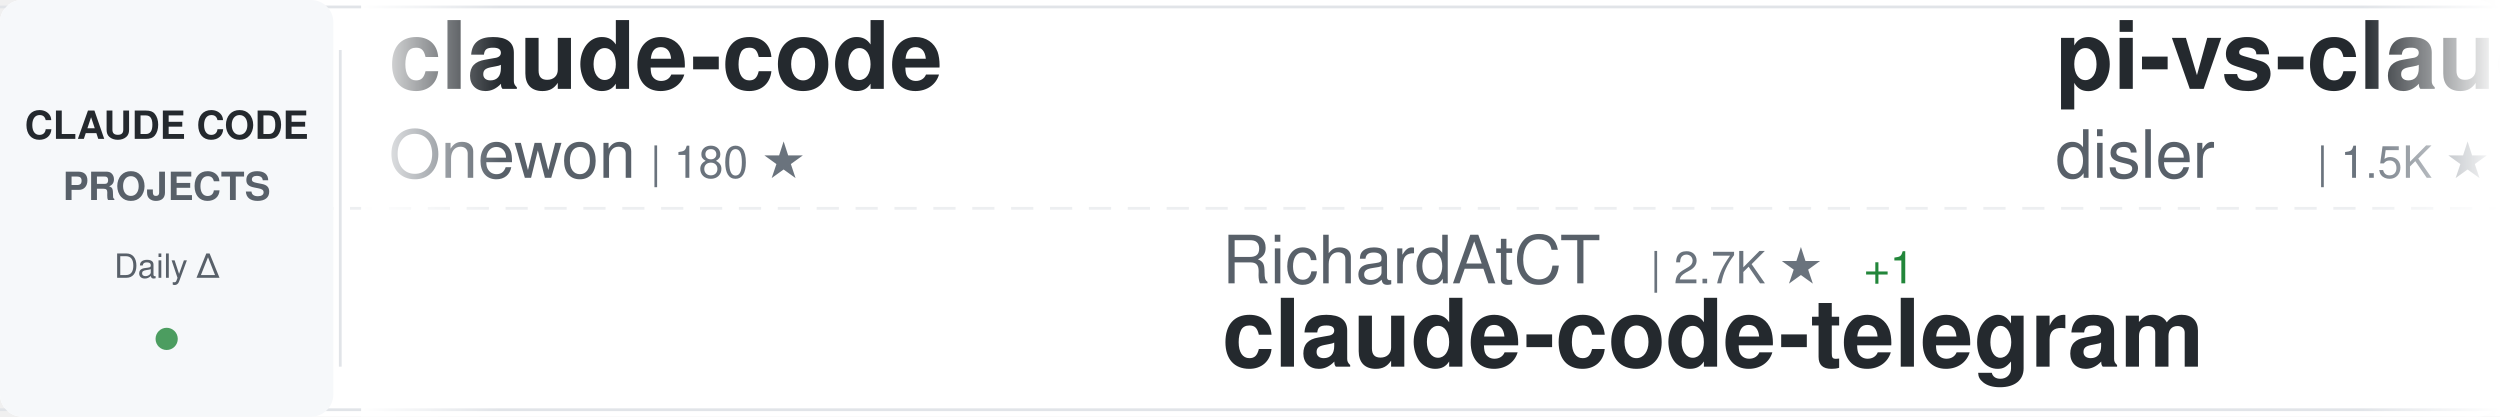
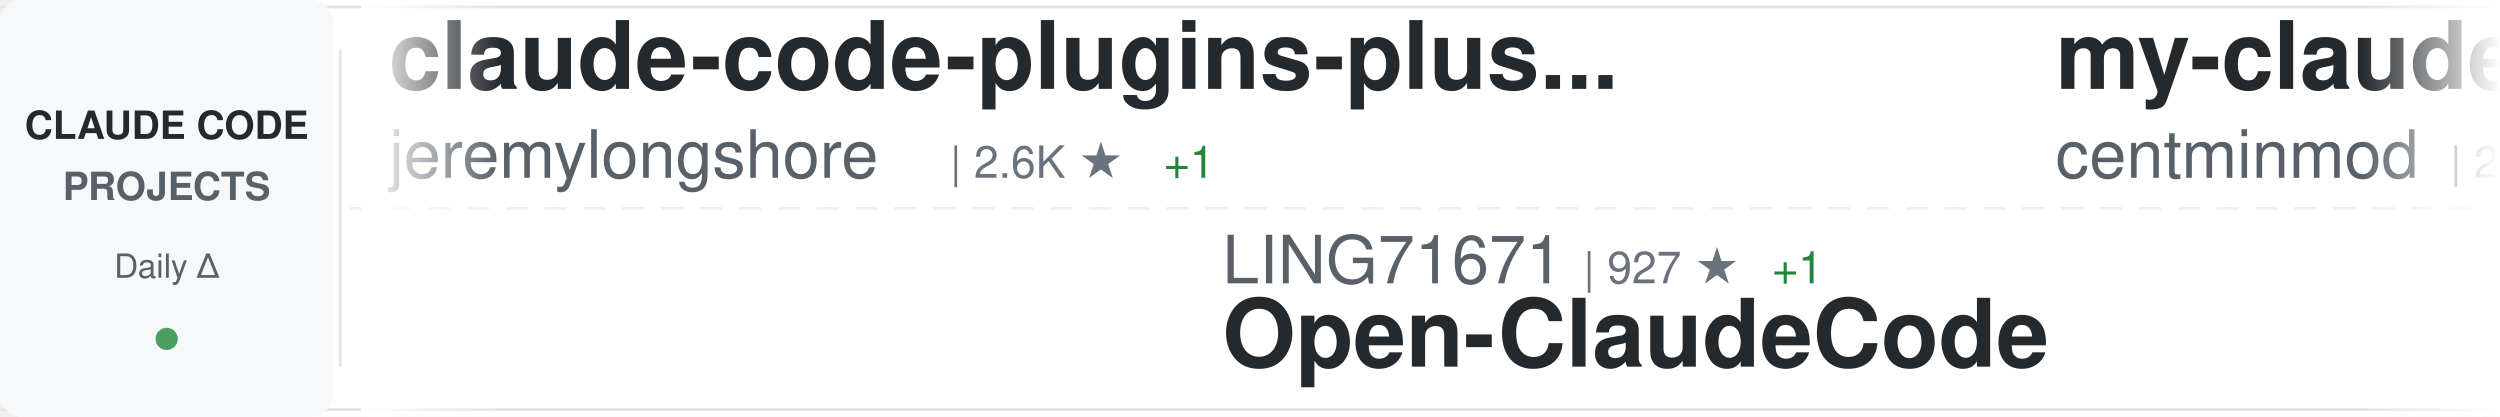
<svg xmlns="http://www.w3.org/2000/svg" width="900" height="150">
  <defs>
    <linearGradient id="awesomeLeftFade" x1="0%" y1="0%" x2="100%" y2="0%">
      <stop offset="0%" style="stop-color:#ffffff;stop-opacity:1" />
      <stop offset="100%" style="stop-color:#ffffff;stop-opacity:0" />
    </linearGradient>
    <linearGradient id="awesomeRightFade" x1="0%" y1="0%" x2="100%" y2="0%">
      <stop offset="0%" style="stop-color:#ffffff;stop-opacity:0" />
      <stop offset="100%" style="stop-color:#ffffff;stop-opacity:1" />
    </linearGradient>
  </defs>
  <rect width="900" height="150" fill="#ffffff" rx="8" />
  <rect x="0" y="2" width="900" height="1" fill="#e1e4e8" />
  <rect x="0" y="147" width="900" height="1" fill="#e1e4e8" />
  <line x1="0" y1="75" x2="900" y2="75" stroke="#e1e4e8" stroke-width="1" stroke-dasharray="8 6" opacity="0.6" />
  <rect x="0" y="0" width="120" height="150" fill="#f6f8fa" rx="8" />
  <text x="60" y="50" font-family="-apple-system, BlinkMacSystemFont, 'Segoe UI', Helvetica, Arial, sans-serif" font-size="14" font-weight="600" fill="#24292e" text-anchor="middle">CLAUDE CODE</text>
  <text x="60" y="72" font-family="-apple-system, BlinkMacSystemFont, 'Segoe UI', Helvetica, Arial, sans-serif" font-size="14" font-weight="600" fill="#586069" text-anchor="middle">PROJECTS</text>
  <text x="60" y="100" font-family="-apple-system, BlinkMacSystemFont, 'Segoe UI', Helvetica, Arial, sans-serif" font-size="12" font-weight="500" fill="#586069" text-anchor="middle">Daily Δ</text>
  <circle cx="60" cy="122" r="4" fill="#22863a" opacity="0.8" />
  <rect x="122" y="18" width="1" height="114" fill="#e1e4e8" />
  <clipPath id="awesomeTickerClip">
    <rect x="130" y="0" width="770" height="150" />
  </clipPath>
  <g clip-path="url(#awesomeTickerClip)">
    <g id="awesomeTickerItems">
      <animateTransform attributeName="transform" attributeType="XML" type="translate" from="0 0" to="-3000 0" dur="54s" repeatCount="indefinite" />
      <g transform="translate(0, 0)">
+         <text x="140" y="32" font-family="-apple-system, BlinkMacSystemFont, 'Segoe UI', Helvetica, Arial, sans-serif" font-size="34" font-weight="600" fill="#24292e">claude-code-plugins-plus...</text>
+         <text x="140" y="64" font-family="-apple-system, BlinkMacSystemFont, 'Segoe UI', Helvetica, Arial, sans-serif" font-size="24" font-weight="400" fill="#586069">jeremylongshore</text>
+         <text x="342" y="64" font-family="-apple-system, BlinkMacSystemFont, 'Segoe UI', Helvetica, Arial, sans-serif" font-size="16" font-weight="500" fill="#6a737d">| 2.6K ★</text>
+         <text x="419" y="64" font-family="-apple-system, BlinkMacSystemFont, 'Segoe UI', Helvetica, Arial, sans-serif" font-size="16" font-weight="500" fill="#22863a"> +1</text>
+       </g>
+       <g transform="translate(300, 0)">
+         <text x="140" y="102" font-family="-apple-system, BlinkMacSystemFont, 'Segoe UI', Helvetica, Arial, sans-serif" font-size="24" font-weight="400" fill="#586069">LING71671</text>
+         <text x="270" y="102" font-family="-apple-system, BlinkMacSystemFont, 'Segoe UI', Helvetica, Arial, sans-serif" font-size="16" font-weight="500" fill="#6a737d">| 927 ★</text>
+         <text x="338" y="102" font-family="-apple-system, BlinkMacSystemFont, 'Segoe UI', Helvetica, Arial, sans-serif" font-size="16" font-weight="500" fill="#22863a"> +1</text>
+         <text x="140" y="132" font-family="-apple-system, BlinkMacSystemFont, 'Segoe UI', Helvetica, Arial, sans-serif" font-size="34" font-weight="600" fill="#24292e">Open-ClaudeCode</text>
+       </g>
+       <g transform="translate(600, 0)">
+         <text x="140" y="32" font-family="-apple-system, BlinkMacSystemFont, 'Segoe UI', Helvetica, Arial, sans-serif" font-size="34" font-weight="600" fill="#24292e">my-claude-code-setup</text>
+         <text x="140" y="64" font-family="-apple-system, BlinkMacSystemFont, 'Segoe UI', Helvetica, Arial, sans-serif" font-size="24" font-weight="400" fill="#586069">centminmod</text>
+         <text x="282" y="64" font-family="-apple-system, BlinkMacSystemFont, 'Segoe UI', Helvetica, Arial, sans-serif" font-size="16" font-weight="500" fill="#6a737d">| 2.5K ★</text>
+         <text x="359" y="64" font-family="-apple-system, BlinkMacSystemFont, 'Segoe UI', Helvetica, Arial, sans-serif" font-size="16" font-weight="500" fill="#22863a"> +1</text>
+       </g>
+       <g transform="translate(900, 0)">
+         <text x="140" y="102" font-family="-apple-system, BlinkMacSystemFont, 'Segoe UI', Helvetica, Arial, sans-serif" font-size="24" font-weight="400" fill="#586069">lorryjovens-hub</text>
+         <text x="342" y="102" font-family="-apple-system, BlinkMacSystemFont, 'Segoe UI', Helvetica, Arial, sans-serif" font-size="16" font-weight="500" fill="#6a737d">| 1.7K ★</text>
+         <text x="140" y="132" font-family="-apple-system, BlinkMacSystemFont, 'Segoe UI', Helvetica, Arial, sans-serif" font-size="34" font-weight="600" fill="#24292e">claude-code-rust</text>
+       </g>
+       <g transform="translate(1200, 0)">
        <text x="140" y="32" font-family="-apple-system, BlinkMacSystemFont, 'Segoe UI', Helvetica, Arial, sans-serif" font-size="34" font-weight="600" fill="#24292e">claude-code</text>
        <text x="140" y="64" font-family="-apple-system, BlinkMacSystemFont, 'Segoe UI', Helvetica, Arial, sans-serif" font-size="24" font-weight="400" fill="#586069">Onewon</text>
        <text x="234" y="64" font-family="-apple-system, BlinkMacSystemFont, 'Segoe UI', Helvetica, Arial, sans-serif" font-size="16" font-weight="500" fill="#6a737d">| 180 ★</text>
      </g>
-       <g transform="translate(300, 0)">
-         <text x="140" y="102" font-family="-apple-system, BlinkMacSystemFont, 'Segoe UI', Helvetica, Arial, sans-serif" font-size="24" font-weight="400" fill="#586069">RichardAtCT</text>
-         <text x="294" y="102" font-family="-apple-system, BlinkMacSystemFont, 'Segoe UI', Helvetica, Arial, sans-serif" font-size="16" font-weight="500" fill="#6a737d">| 2.7K ★</text>
-         <text x="371" y="102" font-family="-apple-system, BlinkMacSystemFont, 'Segoe UI', Helvetica, Arial, sans-serif" font-size="16" font-weight="500" fill="#22863a"> +1</text>
-         <text x="140" y="132" font-family="-apple-system, BlinkMacSystemFont, 'Segoe UI', Helvetica, Arial, sans-serif" font-size="34" font-weight="600" fill="#24292e">claude-code-telegram</text>
-       </g>
-       <g transform="translate(600, 0)">
-         <text x="140" y="32" font-family="-apple-system, BlinkMacSystemFont, 'Segoe UI', Helvetica, Arial, sans-serif" font-size="34" font-weight="600" fill="#24292e">pi-vs-claude-code</text>
-         <text x="140" y="64" font-family="-apple-system, BlinkMacSystemFont, 'Segoe UI', Helvetica, Arial, sans-serif" font-size="24" font-weight="400" fill="#586069">disler</text>
-         <text x="234" y="64" font-family="-apple-system, BlinkMacSystemFont, 'Segoe UI', Helvetica, Arial, sans-serif" font-size="16" font-weight="500" fill="#6a737d">| 1.5K ★</text>
-         <text x="311" y="64" font-family="-apple-system, BlinkMacSystemFont, 'Segoe UI', Helvetica, Arial, sans-serif" font-size="16" font-weight="500" fill="#22863a"> +1</text>
-       </g>
-       <g transform="translate(900, 0)">
-         <text x="140" y="102" font-family="-apple-system, BlinkMacSystemFont, 'Segoe UI', Helvetica, Arial, sans-serif" font-size="24" font-weight="400" fill="#586069">asgeirtj</text>
-         <text x="258" y="102" font-family="-apple-system, BlinkMacSystemFont, 'Segoe UI', Helvetica, Arial, sans-serif" font-size="16" font-weight="500" fill="#6a737d">| 60.3K ★</text>
-         <text x="344" y="102" font-family="-apple-system, BlinkMacSystemFont, 'Segoe UI', Helvetica, Arial, sans-serif" font-size="16" font-weight="500" fill="#22863a"> +53</text>
-         <text x="140" y="132" font-family="-apple-system, BlinkMacSystemFont, 'Segoe UI', Helvetica, Arial, sans-serif" font-size="34" font-weight="600" fill="#24292e">system_prompts_leaks</text>
-       </g>
-       <g transform="translate(1200, 0)">
-         <text x="140" y="32" font-family="-apple-system, BlinkMacSystemFont, 'Segoe UI', Helvetica, Arial, sans-serif" font-size="34" font-weight="600" fill="#24292e">claude-code</text>
-         <text x="140" y="64" font-family="-apple-system, BlinkMacSystemFont, 'Segoe UI', Helvetica, Arial, sans-serif" font-size="24" font-weight="400" fill="#586069">xorespesp</text>
-         <text x="270" y="64" font-family="-apple-system, BlinkMacSystemFont, 'Segoe UI', Helvetica, Arial, sans-serif" font-size="16" font-weight="500" fill="#6a737d">| 231 ★</text>
-       </g>
      <g transform="translate(1500, 0)">
-         <text x="140" y="102" font-family="-apple-system, BlinkMacSystemFont, 'Segoe UI', Helvetica, Arial, sans-serif" font-size="24" font-weight="400" fill="#586069">1rgs</text>
-         <text x="210" y="102" font-family="-apple-system, BlinkMacSystemFont, 'Segoe UI', Helvetica, Arial, sans-serif" font-size="16" font-weight="500" fill="#6a737d">| 3.7K ★</text>
-         <text x="287" y="102" font-family="-apple-system, BlinkMacSystemFont, 'Segoe UI', Helvetica, Arial, sans-serif" font-size="16" font-weight="500" fill="#22863a"> +1</text>
-         <text x="140" y="132" font-family="-apple-system, BlinkMacSystemFont, 'Segoe UI', Helvetica, Arial, sans-serif" font-size="34" font-weight="600" fill="#24292e">claude-code-proxy</text>
+         <text x="140" y="102" font-family="-apple-system, BlinkMacSystemFont, 'Segoe UI', Helvetica, Arial, sans-serif" font-size="24" font-weight="400" fill="#586069">777genius</text>
+         <text x="270" y="102" font-family="-apple-system, BlinkMacSystemFont, 'Segoe UI', Helvetica, Arial, sans-serif" font-size="16" font-weight="500" fill="#6a737d">| 920 ★</text>
+         <text x="140" y="132" font-family="-apple-system, BlinkMacSystemFont, 'Segoe UI', Helvetica, Arial, sans-serif" font-size="34" font-weight="600" fill="#24292e">claude-code-source-code</text>
      </g>
      <g transform="translate(1800, 0)">
-         <text x="140" y="32" font-family="-apple-system, BlinkMacSystemFont, 'Segoe UI', Helvetica, Arial, sans-serif" font-size="34" font-weight="600" fill="#24292e">claude-code-security-rev...</text>
-         <text x="140" y="64" font-family="-apple-system, BlinkMacSystemFont, 'Segoe UI', Helvetica, Arial, sans-serif" font-size="24" font-weight="400" fill="#586069">anthropics</text>
-         <text x="282" y="64" font-family="-apple-system, BlinkMacSystemFont, 'Segoe UI', Helvetica, Arial, sans-serif" font-size="16" font-weight="500" fill="#6a737d">| 5.6K ★</text>
-         <text x="359" y="64" font-family="-apple-system, BlinkMacSystemFont, 'Segoe UI', Helvetica, Arial, sans-serif" font-size="16" font-weight="500" fill="#22863a"> +6</text>
+         <text x="140" y="32" font-family="-apple-system, BlinkMacSystemFont, 'Segoe UI', Helvetica, Arial, sans-serif" font-size="34" font-weight="600" fill="#24292e">claude-code</text>
+         <text x="140" y="64" font-family="-apple-system, BlinkMacSystemFont, 'Segoe UI', Helvetica, Arial, sans-serif" font-size="24" font-weight="400" fill="#586069">freestylefly</text>
+         <text x="306" y="64" font-family="-apple-system, BlinkMacSystemFont, 'Segoe UI', Helvetica, Arial, sans-serif" font-size="16" font-weight="500" fill="#6a737d">| 128 ★</text>
      </g>
      <g transform="translate(2100, 0)">
-         <text x="140" y="102" font-family="-apple-system, BlinkMacSystemFont, 'Segoe UI', Helvetica, Arial, sans-serif" font-size="24" font-weight="400" fill="#586069">pedrohcgs</text>
-         <text x="270" y="102" font-family="-apple-system, BlinkMacSystemFont, 'Segoe UI', Helvetica, Arial, sans-serif" font-size="16" font-weight="500" fill="#6a737d">| 1.4K ★</text>
-         <text x="140" y="132" font-family="-apple-system, BlinkMacSystemFont, 'Segoe UI', Helvetica, Arial, sans-serif" font-size="34" font-weight="600" fill="#24292e">claude-code-my-workflow</text>
+         <text x="140" y="102" font-family="-apple-system, BlinkMacSystemFont, 'Segoe UI', Helvetica, Arial, sans-serif" font-size="24" font-weight="400" fill="#586069">Tinkeringg-Lab</text>
+         <text x="330" y="102" font-family="-apple-system, BlinkMacSystemFont, 'Segoe UI', Helvetica, Arial, sans-serif" font-size="16" font-weight="500" fill="#6a737d">| 211 ★</text>
+         <text x="140" y="132" font-family="-apple-system, BlinkMacSystemFont, 'Segoe UI', Helvetica, Arial, sans-serif" font-size="34" font-weight="600" fill="#24292e">claude-code</text>
      </g>
      <g transform="translate(2400, 0)">
-         <text x="140" y="32" font-family="-apple-system, BlinkMacSystemFont, 'Segoe UI', Helvetica, Arial, sans-serif" font-size="34" font-weight="600" fill="#24292e">claude_code_src</text>
-         <text x="140" y="64" font-family="-apple-system, BlinkMacSystemFont, 'Segoe UI', Helvetica, Arial, sans-serif" font-size="24" font-weight="400" fill="#586069">ponponon</text>
-         <text x="258" y="64" font-family="-apple-system, BlinkMacSystemFont, 'Segoe UI', Helvetica, Arial, sans-serif" font-size="16" font-weight="500" fill="#6a737d">| 2.3K ★</text>
+         <text x="140" y="32" font-family="-apple-system, BlinkMacSystemFont, 'Segoe UI', Helvetica, Arial, sans-serif" font-size="34" font-weight="600" fill="#24292e">learn-claude-code</text>
+         <text x="140" y="64" font-family="-apple-system, BlinkMacSystemFont, 'Segoe UI', Helvetica, Arial, sans-serif" font-size="24" font-weight="400" fill="#586069">shareAI-lab</text>
+         <text x="294" y="64" font-family="-apple-system, BlinkMacSystemFont, 'Segoe UI', Helvetica, Arial, sans-serif" font-size="16" font-weight="500" fill="#6a737d">| 72.2K ★</text>
+         <text x="380" y="64" font-family="-apple-system, BlinkMacSystemFont, 'Segoe UI', Helvetica, Arial, sans-serif" font-size="16" font-weight="500" fill="#22863a"> +24</text>
      </g>
      <g transform="translate(2700, 0)">
-         <text x="140" y="102" font-family="-apple-system, BlinkMacSystemFont, 'Segoe UI', Helvetica, Arial, sans-serif" font-size="24" font-weight="400" fill="#586069">JrCx7scC</text>
-         <text x="258" y="102" font-family="-apple-system, BlinkMacSystemFont, 'Segoe UI', Helvetica, Arial, sans-serif" font-size="16" font-weight="500" fill="#6a737d">| 371 ★</text>
-         <text x="140" y="132" font-family="-apple-system, BlinkMacSystemFont, 'Segoe UI', Helvetica, Arial, sans-serif" font-size="34" font-weight="600" fill="#24292e">claude-code-source</text>
+         <text x="140" y="102" font-family="-apple-system, BlinkMacSystemFont, 'Segoe UI', Helvetica, Arial, sans-serif" font-size="24" font-weight="400" fill="#586069">Yeachan-Heo</text>
+         <text x="294" y="102" font-family="-apple-system, BlinkMacSystemFont, 'Segoe UI', Helvetica, Arial, sans-serif" font-size="16" font-weight="500" fill="#6a737d">| 38.1K ★</text>
+         <text x="380" y="102" font-family="-apple-system, BlinkMacSystemFont, 'Segoe UI', Helvetica, Arial, sans-serif" font-size="16" font-weight="500" fill="#22863a"> +7</text>
+         <text x="140" y="132" font-family="-apple-system, BlinkMacSystemFont, 'Segoe UI', Helvetica, Arial, sans-serif" font-size="34" font-weight="600" fill="#24292e">oh-my-claudecode</text>
      </g>
      <g transform="translate(3000, 0)">
-         <text x="140" y="32" font-family="-apple-system, BlinkMacSystemFont, 'Segoe UI', Helvetica, Arial, sans-serif" font-size="34" font-weight="600" fill="#24292e">claude-code</text>
-         <text x="140" y="64" font-family="-apple-system, BlinkMacSystemFont, 'Segoe UI', Helvetica, Arial, sans-serif" font-size="24" font-weight="400" fill="#586069">Onewon</text>
-         <text x="234" y="64" font-family="-apple-system, BlinkMacSystemFont, 'Segoe UI', Helvetica, Arial, sans-serif" font-size="16" font-weight="500" fill="#6a737d">| 180 ★</text>
+         <text x="140" y="32" font-family="-apple-system, BlinkMacSystemFont, 'Segoe UI', Helvetica, Arial, sans-serif" font-size="34" font-weight="600" fill="#24292e">claude-code-plugins-plus...</text>
+         <text x="140" y="64" font-family="-apple-system, BlinkMacSystemFont, 'Segoe UI', Helvetica, Arial, sans-serif" font-size="24" font-weight="400" fill="#586069">jeremylongshore</text>
+         <text x="342" y="64" font-family="-apple-system, BlinkMacSystemFont, 'Segoe UI', Helvetica, Arial, sans-serif" font-size="16" font-weight="500" fill="#6a737d">| 2.6K ★</text>
+         <text x="419" y="64" font-family="-apple-system, BlinkMacSystemFont, 'Segoe UI', Helvetica, Arial, sans-serif" font-size="16" font-weight="500" fill="#22863a"> +1</text>
      </g>
      <g transform="translate(3300, 0)">
-         <text x="140" y="102" font-family="-apple-system, BlinkMacSystemFont, 'Segoe UI', Helvetica, Arial, sans-serif" font-size="24" font-weight="400" fill="#586069">RichardAtCT</text>
-         <text x="294" y="102" font-family="-apple-system, BlinkMacSystemFont, 'Segoe UI', Helvetica, Arial, sans-serif" font-size="16" font-weight="500" fill="#6a737d">| 2.7K ★</text>
-         <text x="371" y="102" font-family="-apple-system, BlinkMacSystemFont, 'Segoe UI', Helvetica, Arial, sans-serif" font-size="16" font-weight="500" fill="#22863a"> +1</text>
-         <text x="140" y="132" font-family="-apple-system, BlinkMacSystemFont, 'Segoe UI', Helvetica, Arial, sans-serif" font-size="34" font-weight="600" fill="#24292e">claude-code-telegram</text>
+         <text x="140" y="102" font-family="-apple-system, BlinkMacSystemFont, 'Segoe UI', Helvetica, Arial, sans-serif" font-size="24" font-weight="400" fill="#586069">LING71671</text>
+         <text x="270" y="102" font-family="-apple-system, BlinkMacSystemFont, 'Segoe UI', Helvetica, Arial, sans-serif" font-size="16" font-weight="500" fill="#6a737d">| 927 ★</text>
+         <text x="338" y="102" font-family="-apple-system, BlinkMacSystemFont, 'Segoe UI', Helvetica, Arial, sans-serif" font-size="16" font-weight="500" fill="#22863a"> +1</text>
+         <text x="140" y="132" font-family="-apple-system, BlinkMacSystemFont, 'Segoe UI', Helvetica, Arial, sans-serif" font-size="34" font-weight="600" fill="#24292e">Open-ClaudeCode</text>
      </g>
      <g transform="translate(3600, 0)">
-         <text x="140" y="32" font-family="-apple-system, BlinkMacSystemFont, 'Segoe UI', Helvetica, Arial, sans-serif" font-size="34" font-weight="600" fill="#24292e">pi-vs-claude-code</text>
-         <text x="140" y="64" font-family="-apple-system, BlinkMacSystemFont, 'Segoe UI', Helvetica, Arial, sans-serif" font-size="24" font-weight="400" fill="#586069">disler</text>
-         <text x="234" y="64" font-family="-apple-system, BlinkMacSystemFont, 'Segoe UI', Helvetica, Arial, sans-serif" font-size="16" font-weight="500" fill="#6a737d">| 1.5K ★</text>
-         <text x="311" y="64" font-family="-apple-system, BlinkMacSystemFont, 'Segoe UI', Helvetica, Arial, sans-serif" font-size="16" font-weight="500" fill="#22863a"> +1</text>
+         <text x="140" y="32" font-family="-apple-system, BlinkMacSystemFont, 'Segoe UI', Helvetica, Arial, sans-serif" font-size="34" font-weight="600" fill="#24292e">my-claude-code-setup</text>
+         <text x="140" y="64" font-family="-apple-system, BlinkMacSystemFont, 'Segoe UI', Helvetica, Arial, sans-serif" font-size="24" font-weight="400" fill="#586069">centminmod</text>
+         <text x="282" y="64" font-family="-apple-system, BlinkMacSystemFont, 'Segoe UI', Helvetica, Arial, sans-serif" font-size="16" font-weight="500" fill="#6a737d">| 2.5K ★</text>
+         <text x="359" y="64" font-family="-apple-system, BlinkMacSystemFont, 'Segoe UI', Helvetica, Arial, sans-serif" font-size="16" font-weight="500" fill="#22863a"> +1</text>
      </g>
      <g transform="translate(3900, 0)">
-         <text x="140" y="102" font-family="-apple-system, BlinkMacSystemFont, 'Segoe UI', Helvetica, Arial, sans-serif" font-size="24" font-weight="400" fill="#586069">asgeirtj</text>
-         <text x="258" y="102" font-family="-apple-system, BlinkMacSystemFont, 'Segoe UI', Helvetica, Arial, sans-serif" font-size="16" font-weight="500" fill="#6a737d">| 60.3K ★</text>
-         <text x="344" y="102" font-family="-apple-system, BlinkMacSystemFont, 'Segoe UI', Helvetica, Arial, sans-serif" font-size="16" font-weight="500" fill="#22863a"> +53</text>
-         <text x="140" y="132" font-family="-apple-system, BlinkMacSystemFont, 'Segoe UI', Helvetica, Arial, sans-serif" font-size="34" font-weight="600" fill="#24292e">system_prompts_leaks</text>
+         <text x="140" y="102" font-family="-apple-system, BlinkMacSystemFont, 'Segoe UI', Helvetica, Arial, sans-serif" font-size="24" font-weight="400" fill="#586069">lorryjovens-hub</text>
+         <text x="342" y="102" font-family="-apple-system, BlinkMacSystemFont, 'Segoe UI', Helvetica, Arial, sans-serif" font-size="16" font-weight="500" fill="#6a737d">| 1.7K ★</text>
+         <text x="140" y="132" font-family="-apple-system, BlinkMacSystemFont, 'Segoe UI', Helvetica, Arial, sans-serif" font-size="34" font-weight="600" fill="#24292e">claude-code-rust</text>
      </g>
    </g>
  </g>
  <rect x="130" y="0" width="50" height="150" fill="url(#awesomeLeftFade)" />
  <rect x="850" y="0" width="50" height="150" fill="url(#awesomeRightFade)" />
</svg>
